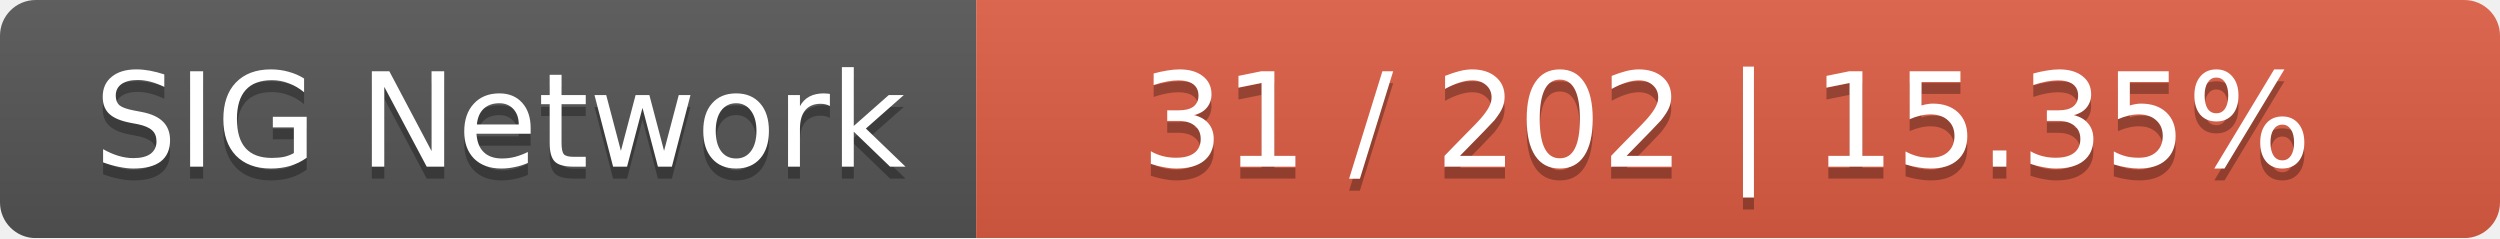
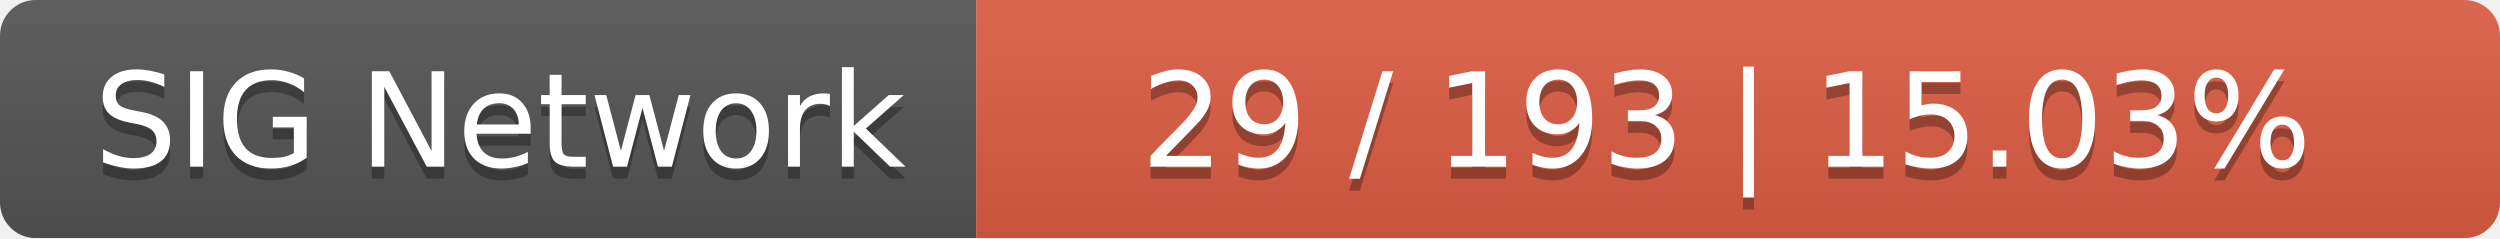
<svg xmlns="http://www.w3.org/2000/svg" width="210" height="20">
  <linearGradient id="smooth" x2="0" y2="100%">
    <stop offset="0" stop-color="#bbb" stop-opacity=".1" />
    <stop offset="1" stop-opacity=".1" />
  </linearGradient>
  <mask id="round">
    <rect width="210" height="20" rx="3" fill="#fff" />
  </mask>
  <g mask="url(#round)">
    <rect width="82" height="20" fill="#555" />
    <rect x="82" width="128" height="20" fill="#e05d44" />
    <rect width="210" height="20" fill="url(#smooth)" />
  </g>
  <g fill="#fff" text-anchor="middle" font-family="DejaVu Sans,Verdana,Geneva,sans-serif" font-size="11">
    <text x="42" y="15" fill="#010101" fill-opacity=".3">SIG Network</text>
    <text x="42" y="14">SIG Network</text>
-     <text x="145" y="15" fill="#010101" fill-opacity=".3">31 / 202    |    15.35%</text>
-     <text x="145" y="14">31 / 202    |    15.35%</text>
+     <text x="145" y="15" fill="#010101" fill-opacity=".3">29 / 193    |    15.03%</text>
+     <text x="145" y="14">29 / 193    |    15.03%</text>
  </g>
</svg>
